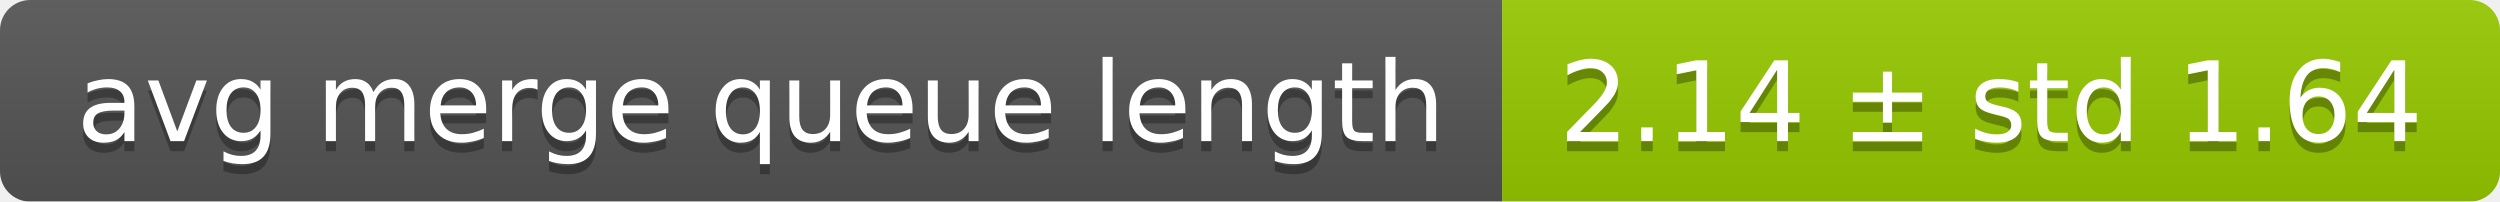
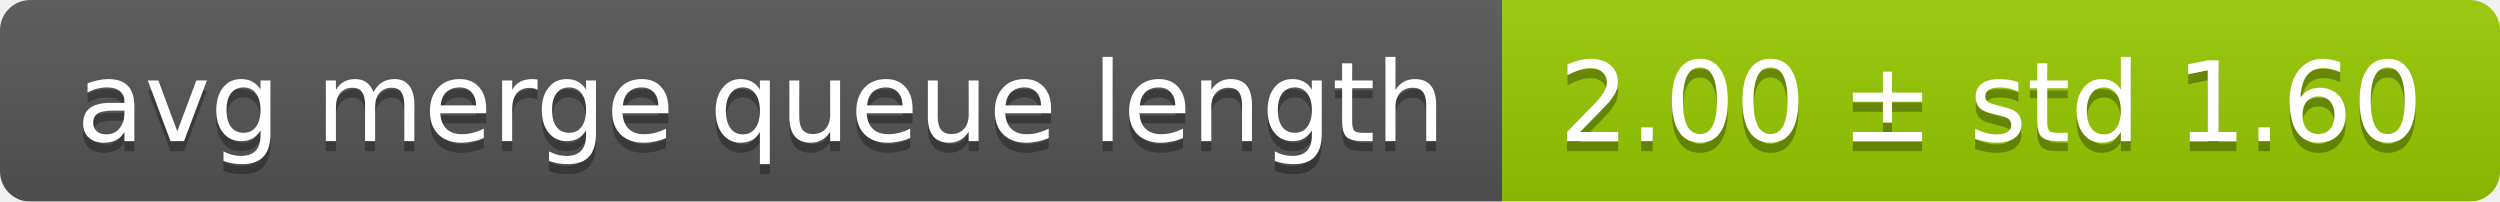
<svg xmlns="http://www.w3.org/2000/svg" width="248" height="20">
  <linearGradient id="smooth" x2="0" y2="100%">
    <stop offset="0" stop-color="#bbb" stop-opacity=".1" />
    <stop offset="1" stop-opacity=".1" />
  </linearGradient>
  <mask id="round">
    <rect width="248" height="20" rx="3" fill="#fff" />
  </mask>
  <g mask="url(#round)">
    <rect width="149" height="20" fill="#555" />
    <rect x="149" width="99" height="20" fill="#97ca00" />
    <rect width="248" height="20" fill="url(#smooth)" />
  </g>
  <g fill="#fff" text-anchor="middle" font-family="DejaVu Sans,Verdana,Geneva,sans-serif" font-size="11">
    <text x="75.5" y="15" fill="#010101" fill-opacity=".3">avg merge queue length</text>
    <text x="75.5" y="14">avg merge queue length</text>
-     <text x="197.5" y="15" fill="#010101" fill-opacity=".3">2.14 ± std 1.64</text>
-     <text x="197.5" y="14">2.14 ± std 1.64</text>
+     <text x="197.5" y="15" fill="#010101" fill-opacity=".3">2.00 ± std 1.60</text>
+     <text x="197.5" y="14">2.00 ± std 1.60</text>
  </g>
</svg>
